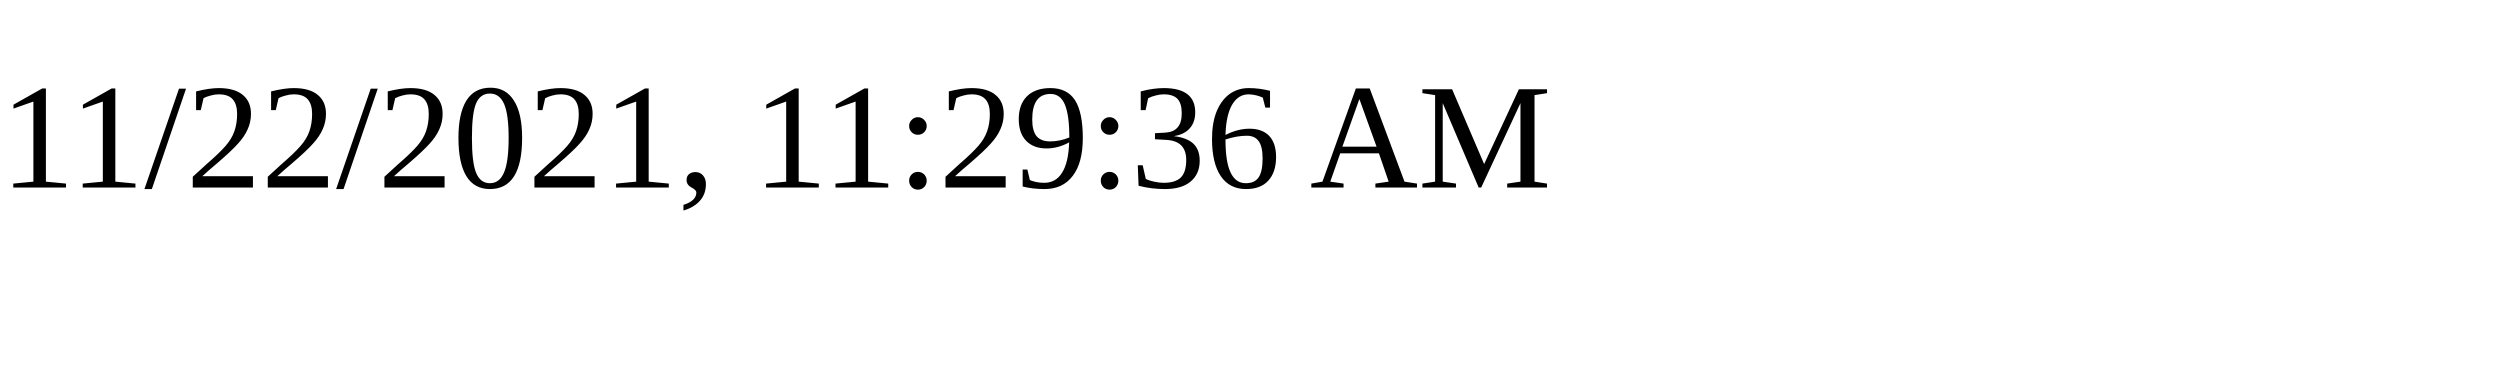
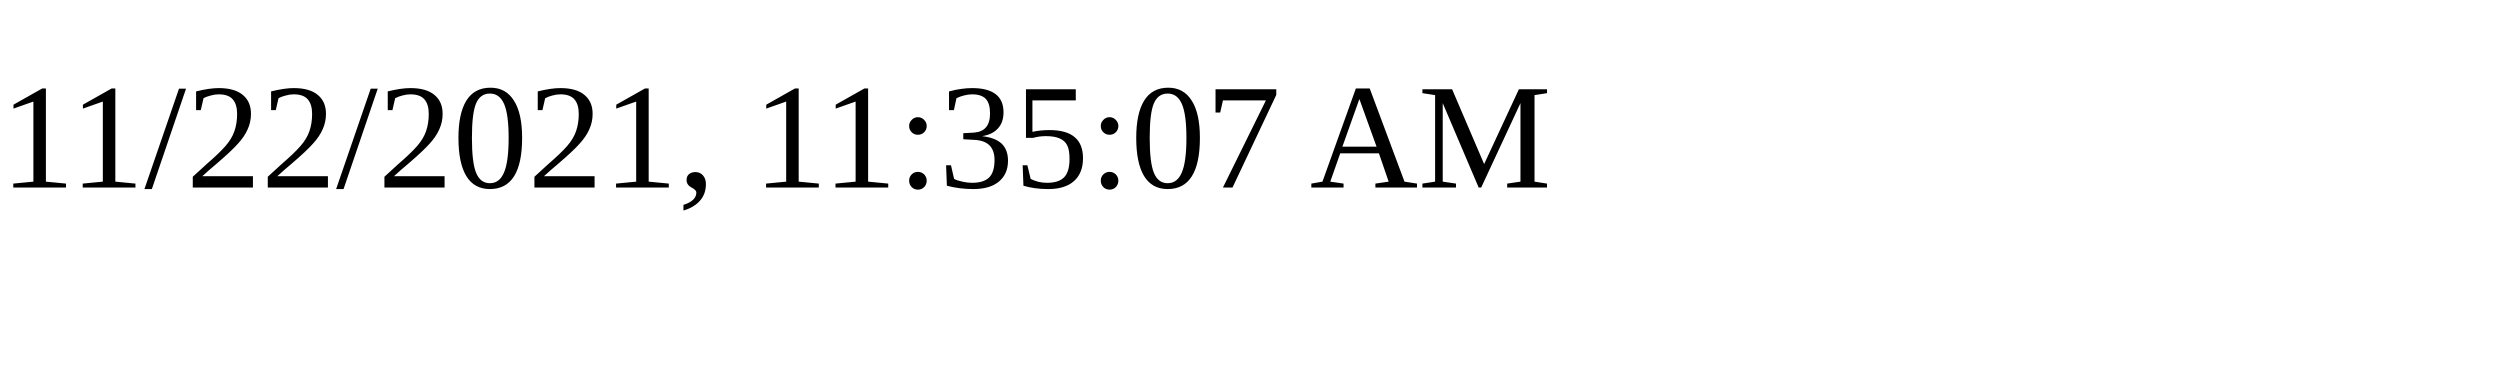
<svg xmlns="http://www.w3.org/2000/svg" height="30" width="200">
-   <text x="0" y="15">11/22/2021, 11:29:36 AM</text>
+   <text x="0" y="15">11/22/2021, 11:35:07 AM</text>
</svg>
